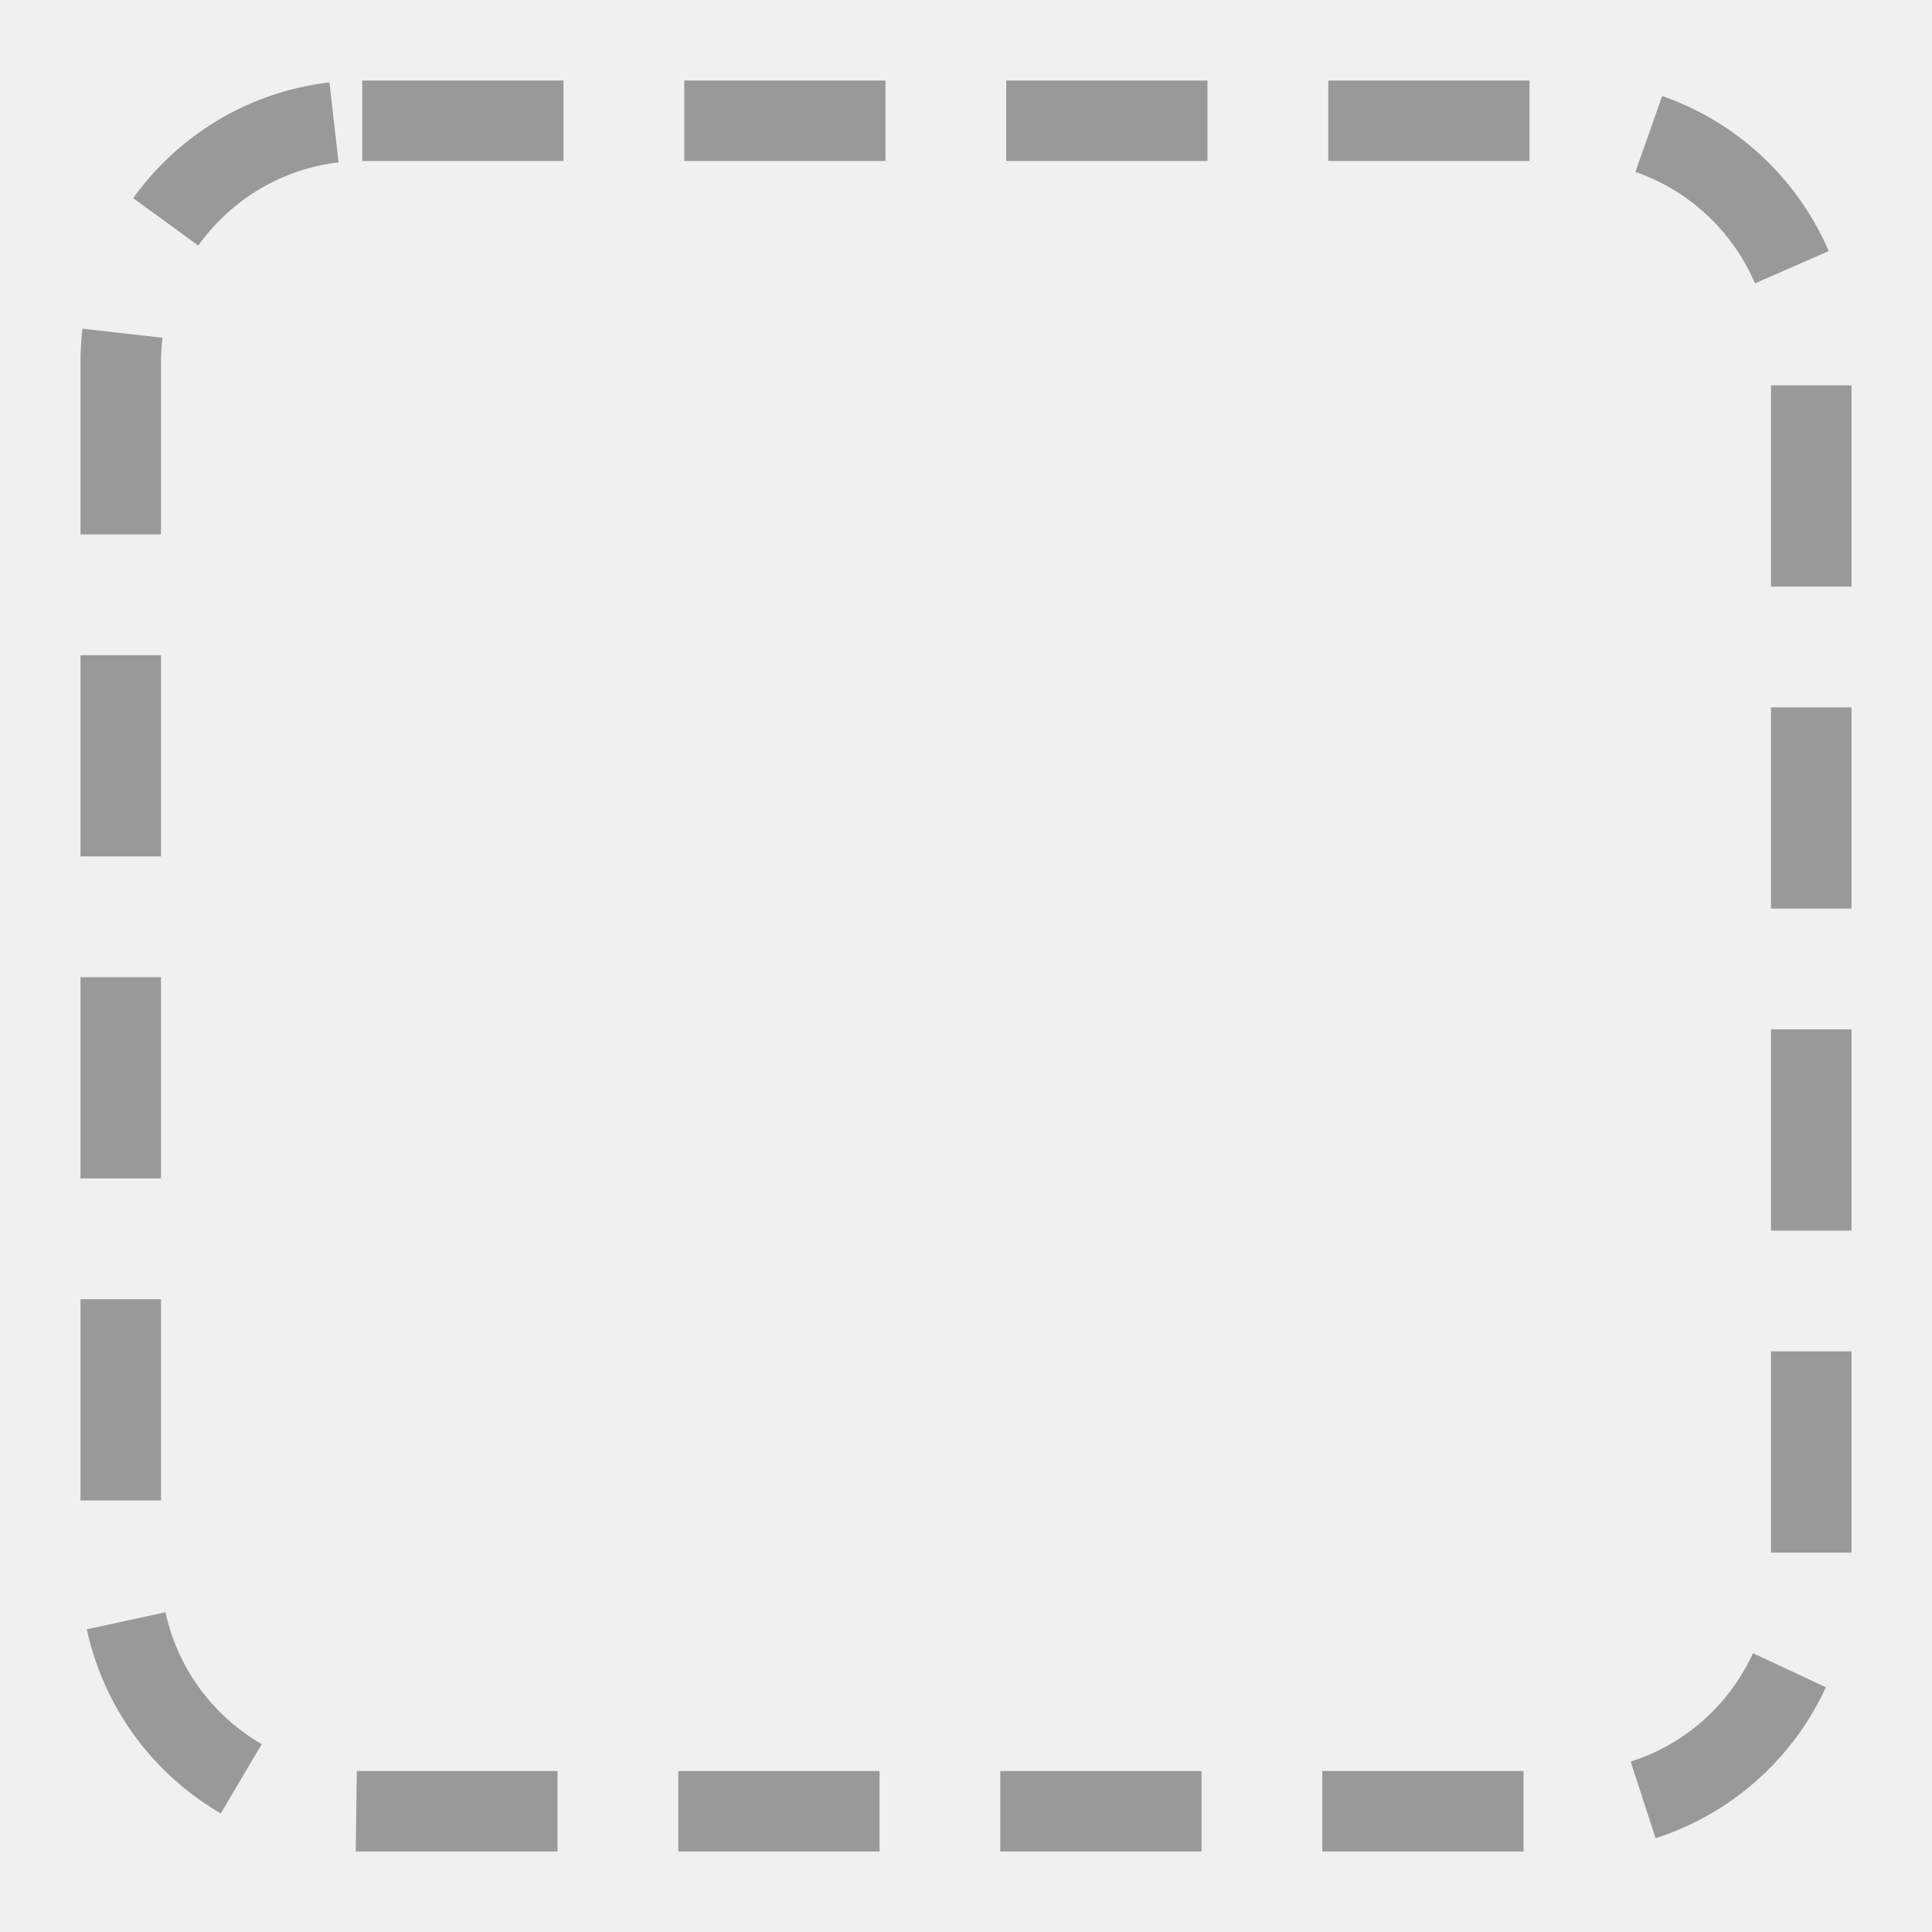
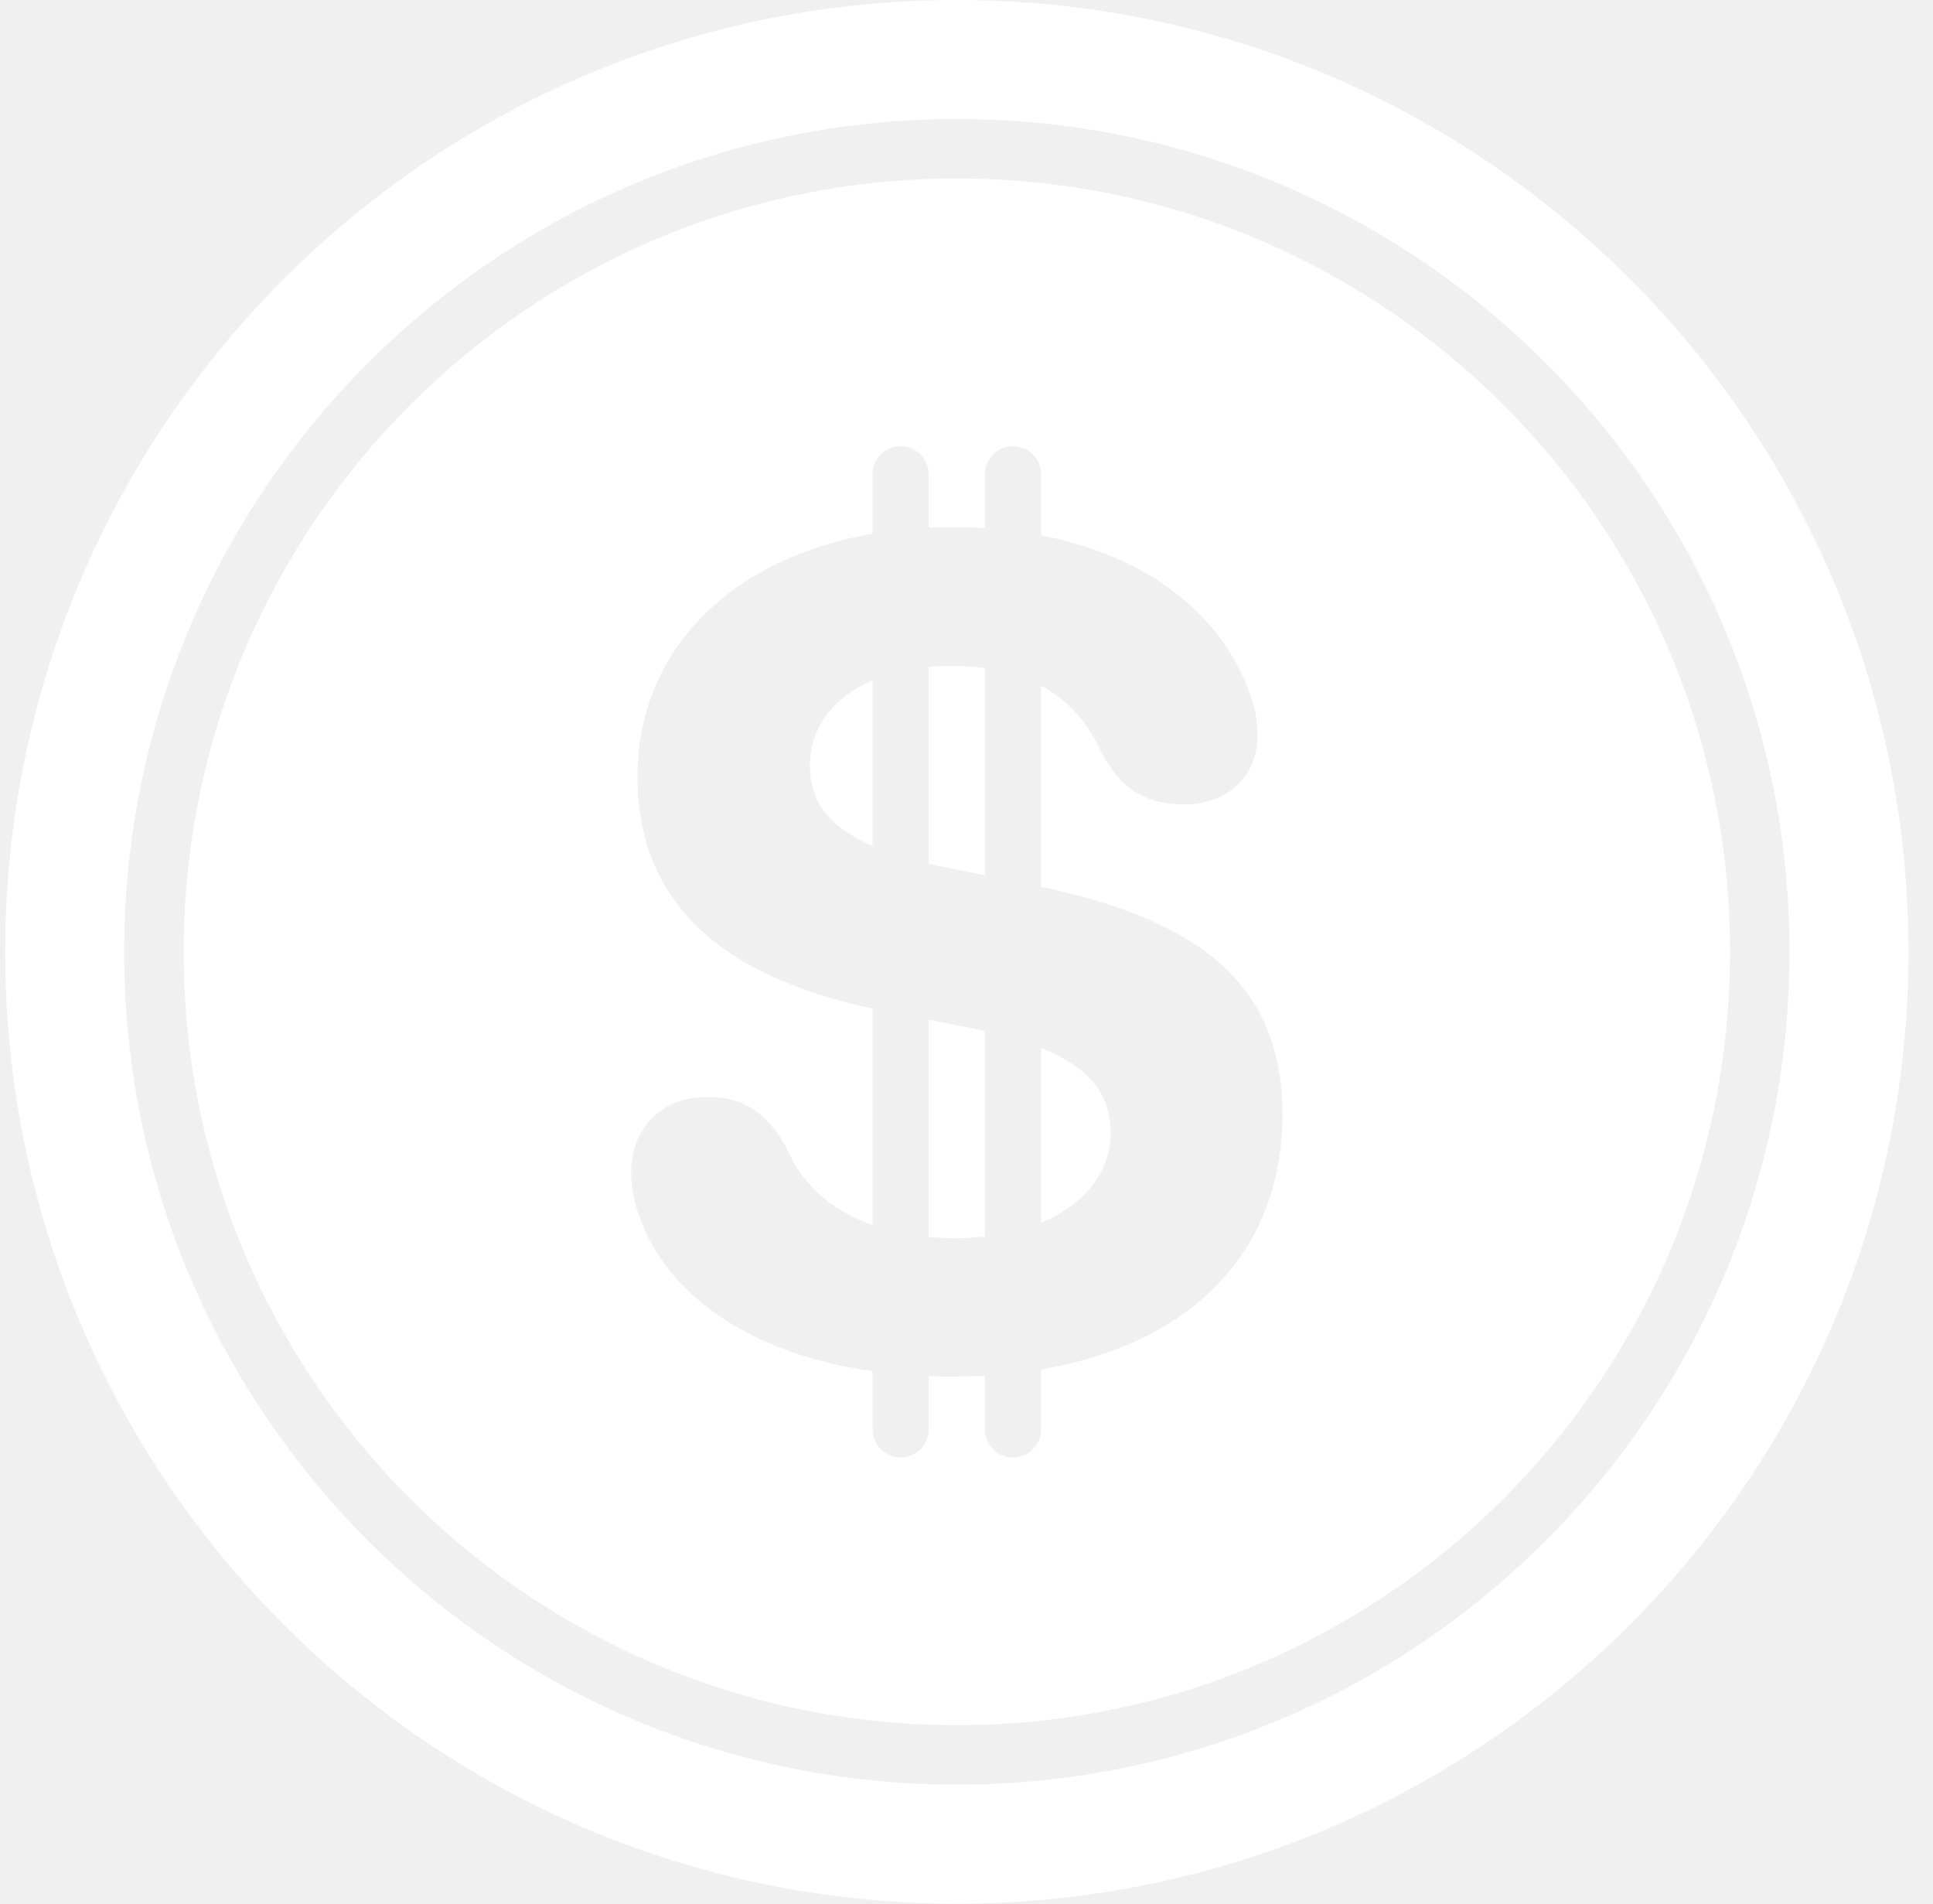
- <svg xmlns="http://www.w3.org/2000/svg" viewBox="0 0 48 48" fill="none">
-   <rect x="3" y="3" width="42" height="42" rx="6" stroke="#999" stroke-width="2" stroke-dasharray="5 3" />
+ <svg xmlns="http://www.w3.org/2000/svg" width="65" height="64" viewBox="0 0 65 64" fill="none">
+   <path d="M32.175 0C49.848 0 64.175 14.327 64.175 32C64.175 49.673 49.848 64 32.175 64C14.502 64 0.175 49.673 0.175 32C0.175 14.327 14.502 3.91733e-05 32.175 0ZM32.175 4C16.711 4 4.175 16.536 4.175 32C4.175 47.464 16.711 60 32.175 60C47.639 60 60.175 47.464 60.175 32C60.175 16.536 47.639 4 32.175 4ZM32.175 6C46.534 6 58.175 17.641 58.175 32C58.175 46.359 46.534 58 32.175 58C17.815 58 6.175 46.359 6.175 32C6.175 17.641 17.815 6 32.175 6ZM34.063 15C33.542 15 33.119 15.423 33.119 15.944V17.756C32.748 17.731 32.37 17.719 31.983 17.719C31.729 17.719 31.478 17.726 31.23 17.737V15.944C31.23 15.423 30.808 15 30.286 15C29.765 15 29.342 15.423 29.342 15.944V17.94C24.615 18.764 21.435 21.828 21.435 26.123C21.435 30.162 24.035 32.78 29.342 33.907V41.19C28.016 40.72 26.985 39.861 26.432 38.566C25.742 37.341 24.957 36.882 23.77 36.882C22.277 36.882 21.225 37.896 21.225 39.428C21.225 39.945 21.339 40.481 21.53 40.978C22.457 43.503 25.158 45.505 29.342 46.099V48.056C29.342 48.577 29.765 49 30.286 49C30.808 49 31.23 48.577 31.23 48.056V46.265C31.483 46.274 31.741 46.281 32.003 46.281C32.383 46.281 32.755 46.269 33.119 46.248V48.056C33.119 48.577 33.542 49 34.063 49C34.585 49 35.008 48.577 35.008 48.056V46.04C40.103 45.177 43.125 42.038 43.125 37.476C43.125 33.347 40.675 31.001 35.008 29.815V23.052C35.892 23.527 36.587 24.272 37.057 25.338C37.708 26.525 38.512 27.042 39.813 27.042C41.288 27.042 42.283 26.103 42.283 24.725C42.283 24.227 42.206 23.825 42.072 23.442C41.106 20.604 38.532 18.683 35.008 17.998V15.944C35.008 15.423 34.585 15 34.063 15ZM32.577 34.546C32.764 34.584 32.945 34.624 33.119 34.664V41.575C32.804 41.61 32.477 41.629 32.137 41.629C31.828 41.629 31.525 41.614 31.23 41.588V34.281L32.577 34.546ZM35.008 35.235C36.67 35.902 37.344 36.8 37.344 38.106C37.344 39.417 36.465 40.503 35.008 41.108V35.235ZM31.983 22.39C32.379 22.39 32.758 22.415 33.119 22.465V29.429L31.83 29.167C31.622 29.126 31.423 29.082 31.23 29.037V22.422C31.473 22.4 31.724 22.39 31.983 22.39ZM29.342 28.441C27.868 27.803 27.235 26.938 27.235 25.759C27.235 24.453 28.021 23.433 29.342 22.871V28.441Z" fill="white" />
</svg>
